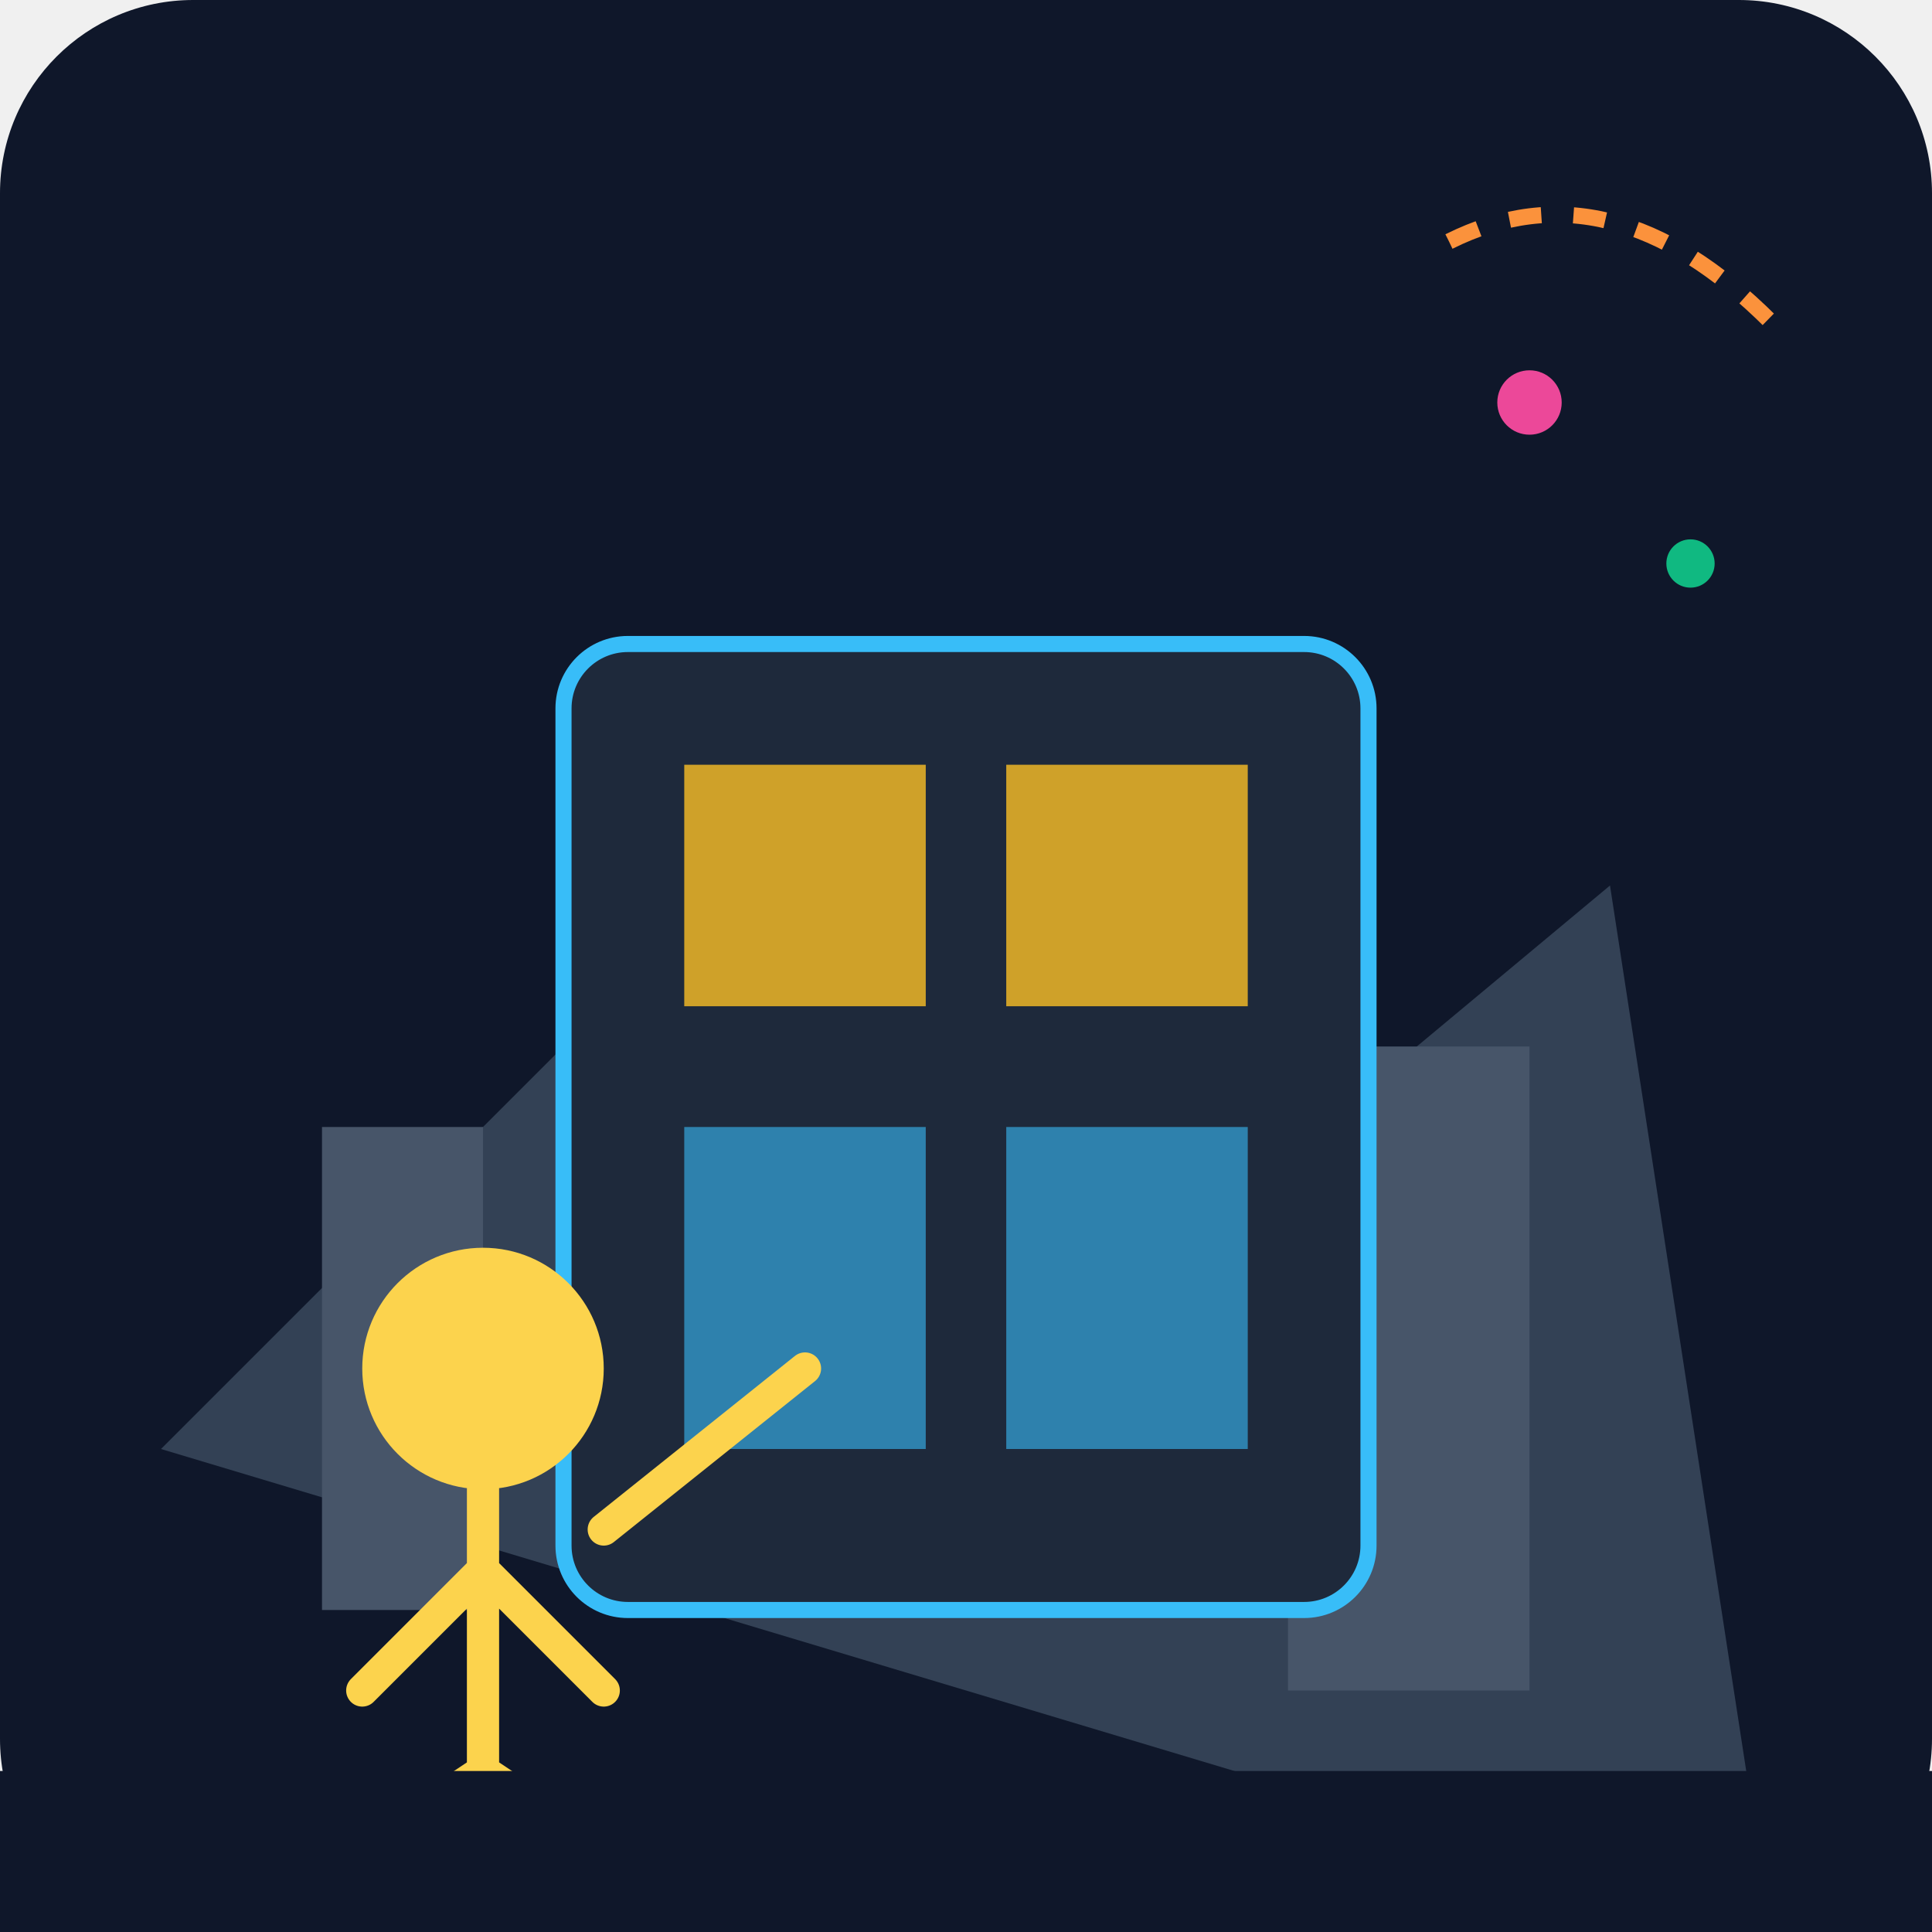
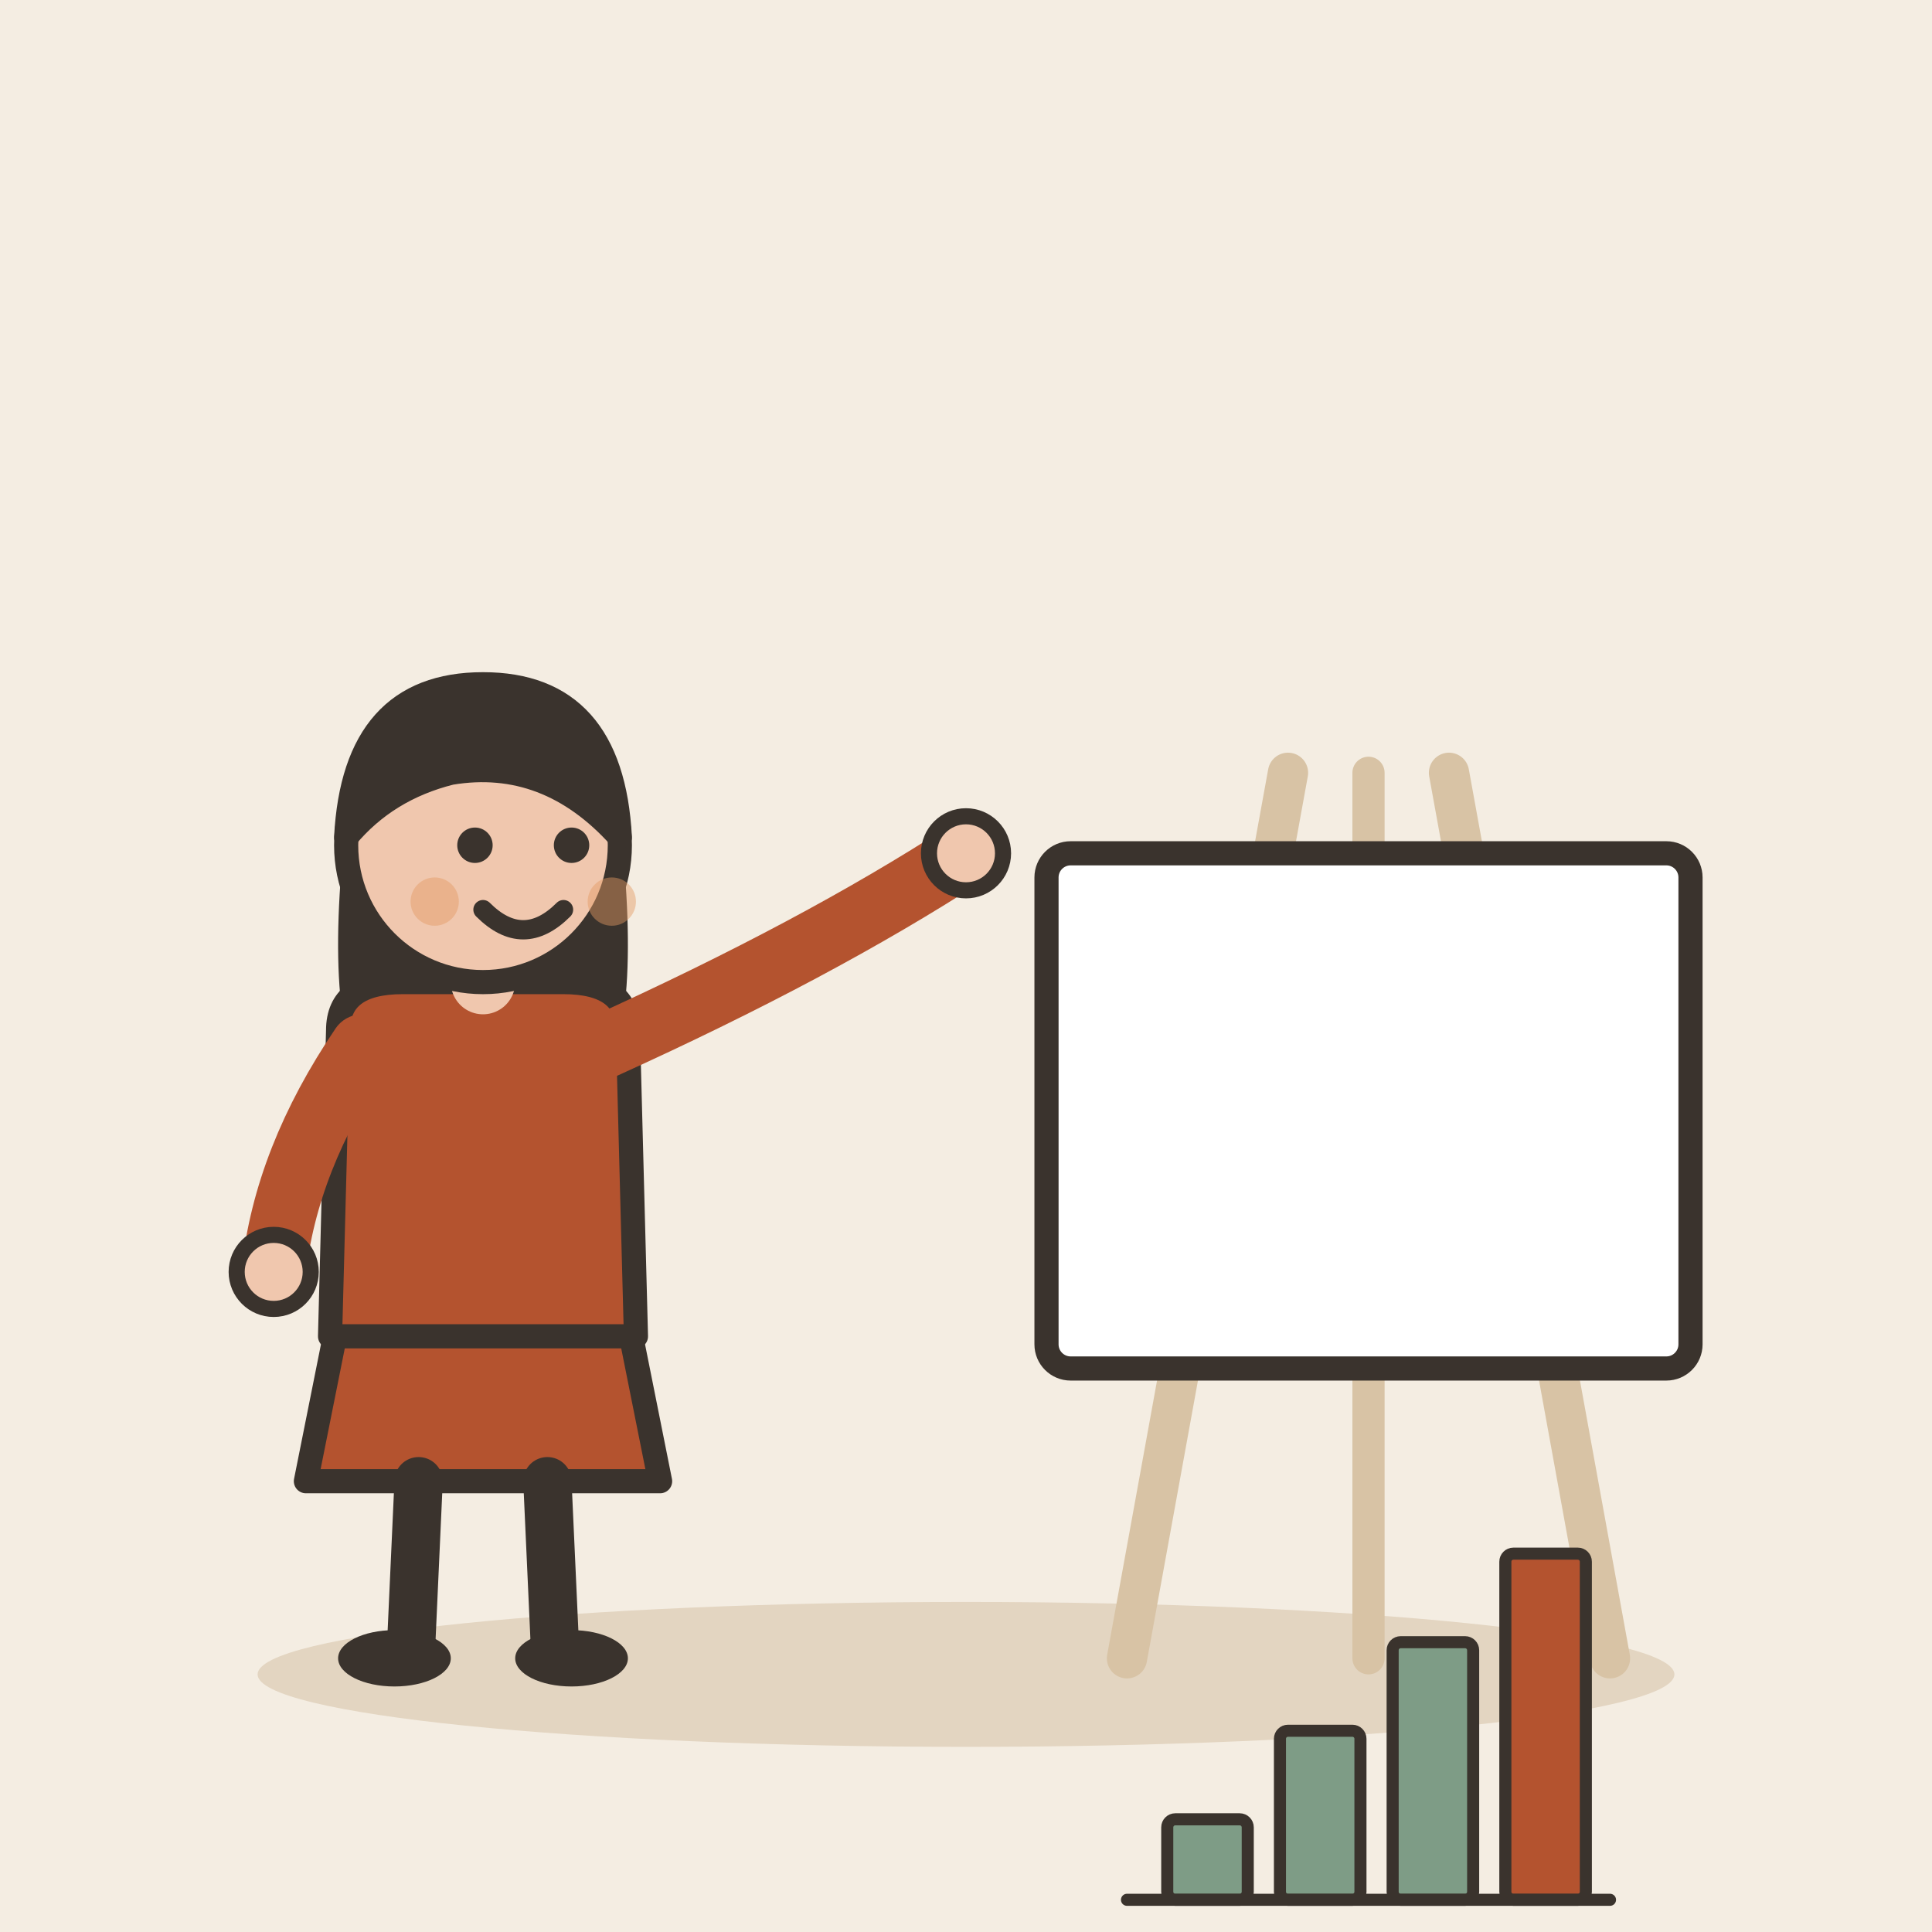
- <svg xmlns="http://www.w3.org/2000/svg" viewBox="0 0 240 240">
-   <defs>
-     <linearGradient id="bg" x1="0" y1="0" x2="0" y2="240">
-       <stop offset="0%" stop-color="#0f172a" />
-       <stop offset="100%" stop-color="#1e293b" />
-     </linearGradient>
-   </defs>
-   <rect width="240" height="240" rx="24" fill="url(#bg)" />
-   <path d="M20 180 L80 120 L140 160 L200 110 L220 240 Z" fill="#334155" />
-   <rect x="40" y="140" width="20" height="60" fill="#475569" />
-   <rect x="160" y="130" width="30" height="80" fill="#475569" />
-   <rect x="70" y="80" width="100" height="120" rx="8" fill="#1e293b" stroke="#38bdf8" stroke-width="2" />
-   <rect x="85" y="95" width="30" height="30" fill="#fbbf24" opacity="0.8" />
-   <rect x="125" y="95" width="30" height="30" fill="#fbbf24" opacity="0.8" />
-   <rect x="85" y="140" width="30" height="40" fill="#38bdf8" opacity="0.6" />
-   <rect x="125" y="140" width="30" height="40" fill="#38bdf8" opacity="0.6" />
-   <g transform="translate(40, 150)">
-     <circle cx="20" cy="20" r="15" fill="#fcd34d" />
-     <path d="M20 35 L20 70 M20 45 L5 60 M20 45 L35 60 M5 80 L20 70 L35 80" stroke="#fcd34d" stroke-width="4" stroke-linecap="round" />
-     <path d="M35 40 L60 20" stroke="#fcd34d" stroke-width="4" stroke-linecap="round" />
+ <svg xmlns="http://www.w3.org/2000/svg" viewBox="0 0 240 240" data-style="editorial">
+   <rect width="240" height="240" fill="#F4EDE2" />
+   <ellipse cx="120" cy="208" rx="88" ry="9" fill="#E3D5C1" />
+   <g transform="translate(60 206)">
+     <path d="M-18 -42L-22 -22L22 -22L18 -42Z" fill="#B4532F" stroke="#3A332D" stroke-width="3" stroke-linecap="round" stroke-linejoin="round" />
+     <path d="M-8 -22L-9 0" stroke="#3A332D" stroke-width="6" stroke-linecap="round" fill="none" />
+     <path d="M8 -22L9 0" stroke="#3A332D" stroke-width="6" stroke-linecap="round" fill="none" />
+     <ellipse cx="-11" cy="0" rx="7" ry="3.5" fill="#3A332D" />
+     <ellipse cx="11" cy="0" rx="7" ry="3.5" fill="#3A332D" />
+     <path d="M-17 -104Q-20 -78 -14 -70L-6 -78L6 -78L14 -70Q20 -78 17 -104Z" fill="#3A332D" />
+     <path d="M-18 -78Q-18 -84 -10 -84L10 -84Q18 -84 18 -78L19 -40L-19 -40Z" fill="#B4532F" stroke="#3A332D" stroke-width="3" stroke-linecap="round" stroke-linejoin="round" />
+     <path d="M-15 -76Q-24.5 -62 -26 -48" fill="none" stroke="#B4532F" stroke-width="8" stroke-linecap="round" stroke-linejoin="round" />
+     <circle cx="-26" cy="-48" r="4.6" fill="#F0C7AE" stroke="#3A332D" stroke-linecap="round" stroke-linejoin="round" stroke-width="2" />
+     <path d="M15 -76Q41.5 -88 60 -100" fill="none" stroke="#B4532F" stroke-width="8" stroke-linecap="round" stroke-linejoin="round" />
+     <circle cx="60" cy="-100" r="4.6" fill="#F0C7AE" stroke="#3A332D" stroke-linecap="round" stroke-linejoin="round" stroke-width="2" />
+     <path d="M0 -84L0 -88" stroke="#F0C7AE" stroke-width="8" stroke-linecap="round" fill="none" />
+     <circle cx="0" cy="-101" r="17" fill="#F0C7AE" stroke="#3A332D" stroke-width="3" stroke-linecap="round" stroke-linejoin="round" />
+     <path d="M-17 -102Q-16 -121 0 -121Q16 -121 17 -102Q8 -112 -4 -110Q-12 -108 -17 -102Z" fill="#3A332D" stroke="#3A332D" stroke-width="3" stroke-linecap="round" stroke-linejoin="round" />
+     <circle cx="-1" cy="-101" r="2.2" fill="#3A332D" />
+     <circle cx="11" cy="-101" r="2.2" fill="#3A332D" />
+     <path d="M0 -93Q5 -88 10 -93" fill="none" stroke="#3A332D" stroke-width="2.4" stroke-linecap="round" stroke-linejoin="round" />
+     <circle cx="-6" cy="-94" r="3" fill="#E39A62" opacity="0.45" />
+     <circle cx="16" cy="-94" r="3" fill="#E39A62" opacity="0.45" />
  </g>
-   <circle cx="190" cy="50" r="4" fill="#ec4899" />
-   <circle cx="210" cy="70" r="3" fill="#10b981" />
-   <path d="M180 30 Q200 20 220 40" stroke="#fb923c" stroke-width="2" fill="none" stroke-dasharray="4 4" />
-   <rect x="0" y="220" width="240" height="20" fill="#0f172a" />
+   <g transform="translate(170 206)">
+     <path d="M-30 0L-10 -110" stroke="#D8C3A5" stroke-width="5" stroke-linecap="round" fill="none" />
+     <path d="M30 0L10 -110" stroke="#D8C3A5" stroke-width="5" stroke-linecap="round" fill="none" />
+     <path d="M0 -110L0 0" stroke="#D8C3A5" stroke-width="4" stroke-linecap="round" fill="none" />
+     <rect x="-40" y="-100" width="80" height="64" rx="3" fill="#FFFFFF" stroke="#3A332D" stroke-width="3" stroke-linecap="round" stroke-linejoin="round" />
+     <g transform="translate(0 30) scale(0.5 0.5)">
+       <rect x="-50" y="-20" width="20" height="20" rx="2" fill="#7E9C86" stroke="#3A332D" stroke-width="3" stroke-linecap="round" stroke-linejoin="round" />
+       <rect x="-22" y="-42" width="20" height="42" rx="2" fill="#7E9C86" stroke="#3A332D" stroke-width="3" stroke-linecap="round" stroke-linejoin="round" />
+       <rect x="6" y="-64" width="20" height="64" rx="2" fill="#7E9C86" stroke="#3A332D" stroke-width="3" stroke-linecap="round" stroke-linejoin="round" />
+       <rect x="34" y="-86" width="20" height="86" rx="2" fill="#B4532F" stroke="#3A332D" stroke-width="3" stroke-linecap="round" stroke-linejoin="round" />
+       <path d="M-60 0L60 0" stroke="#3A332D" stroke-width="3" stroke-linecap="round" fill="none" />
+     </g>
+   </g>
</svg>
